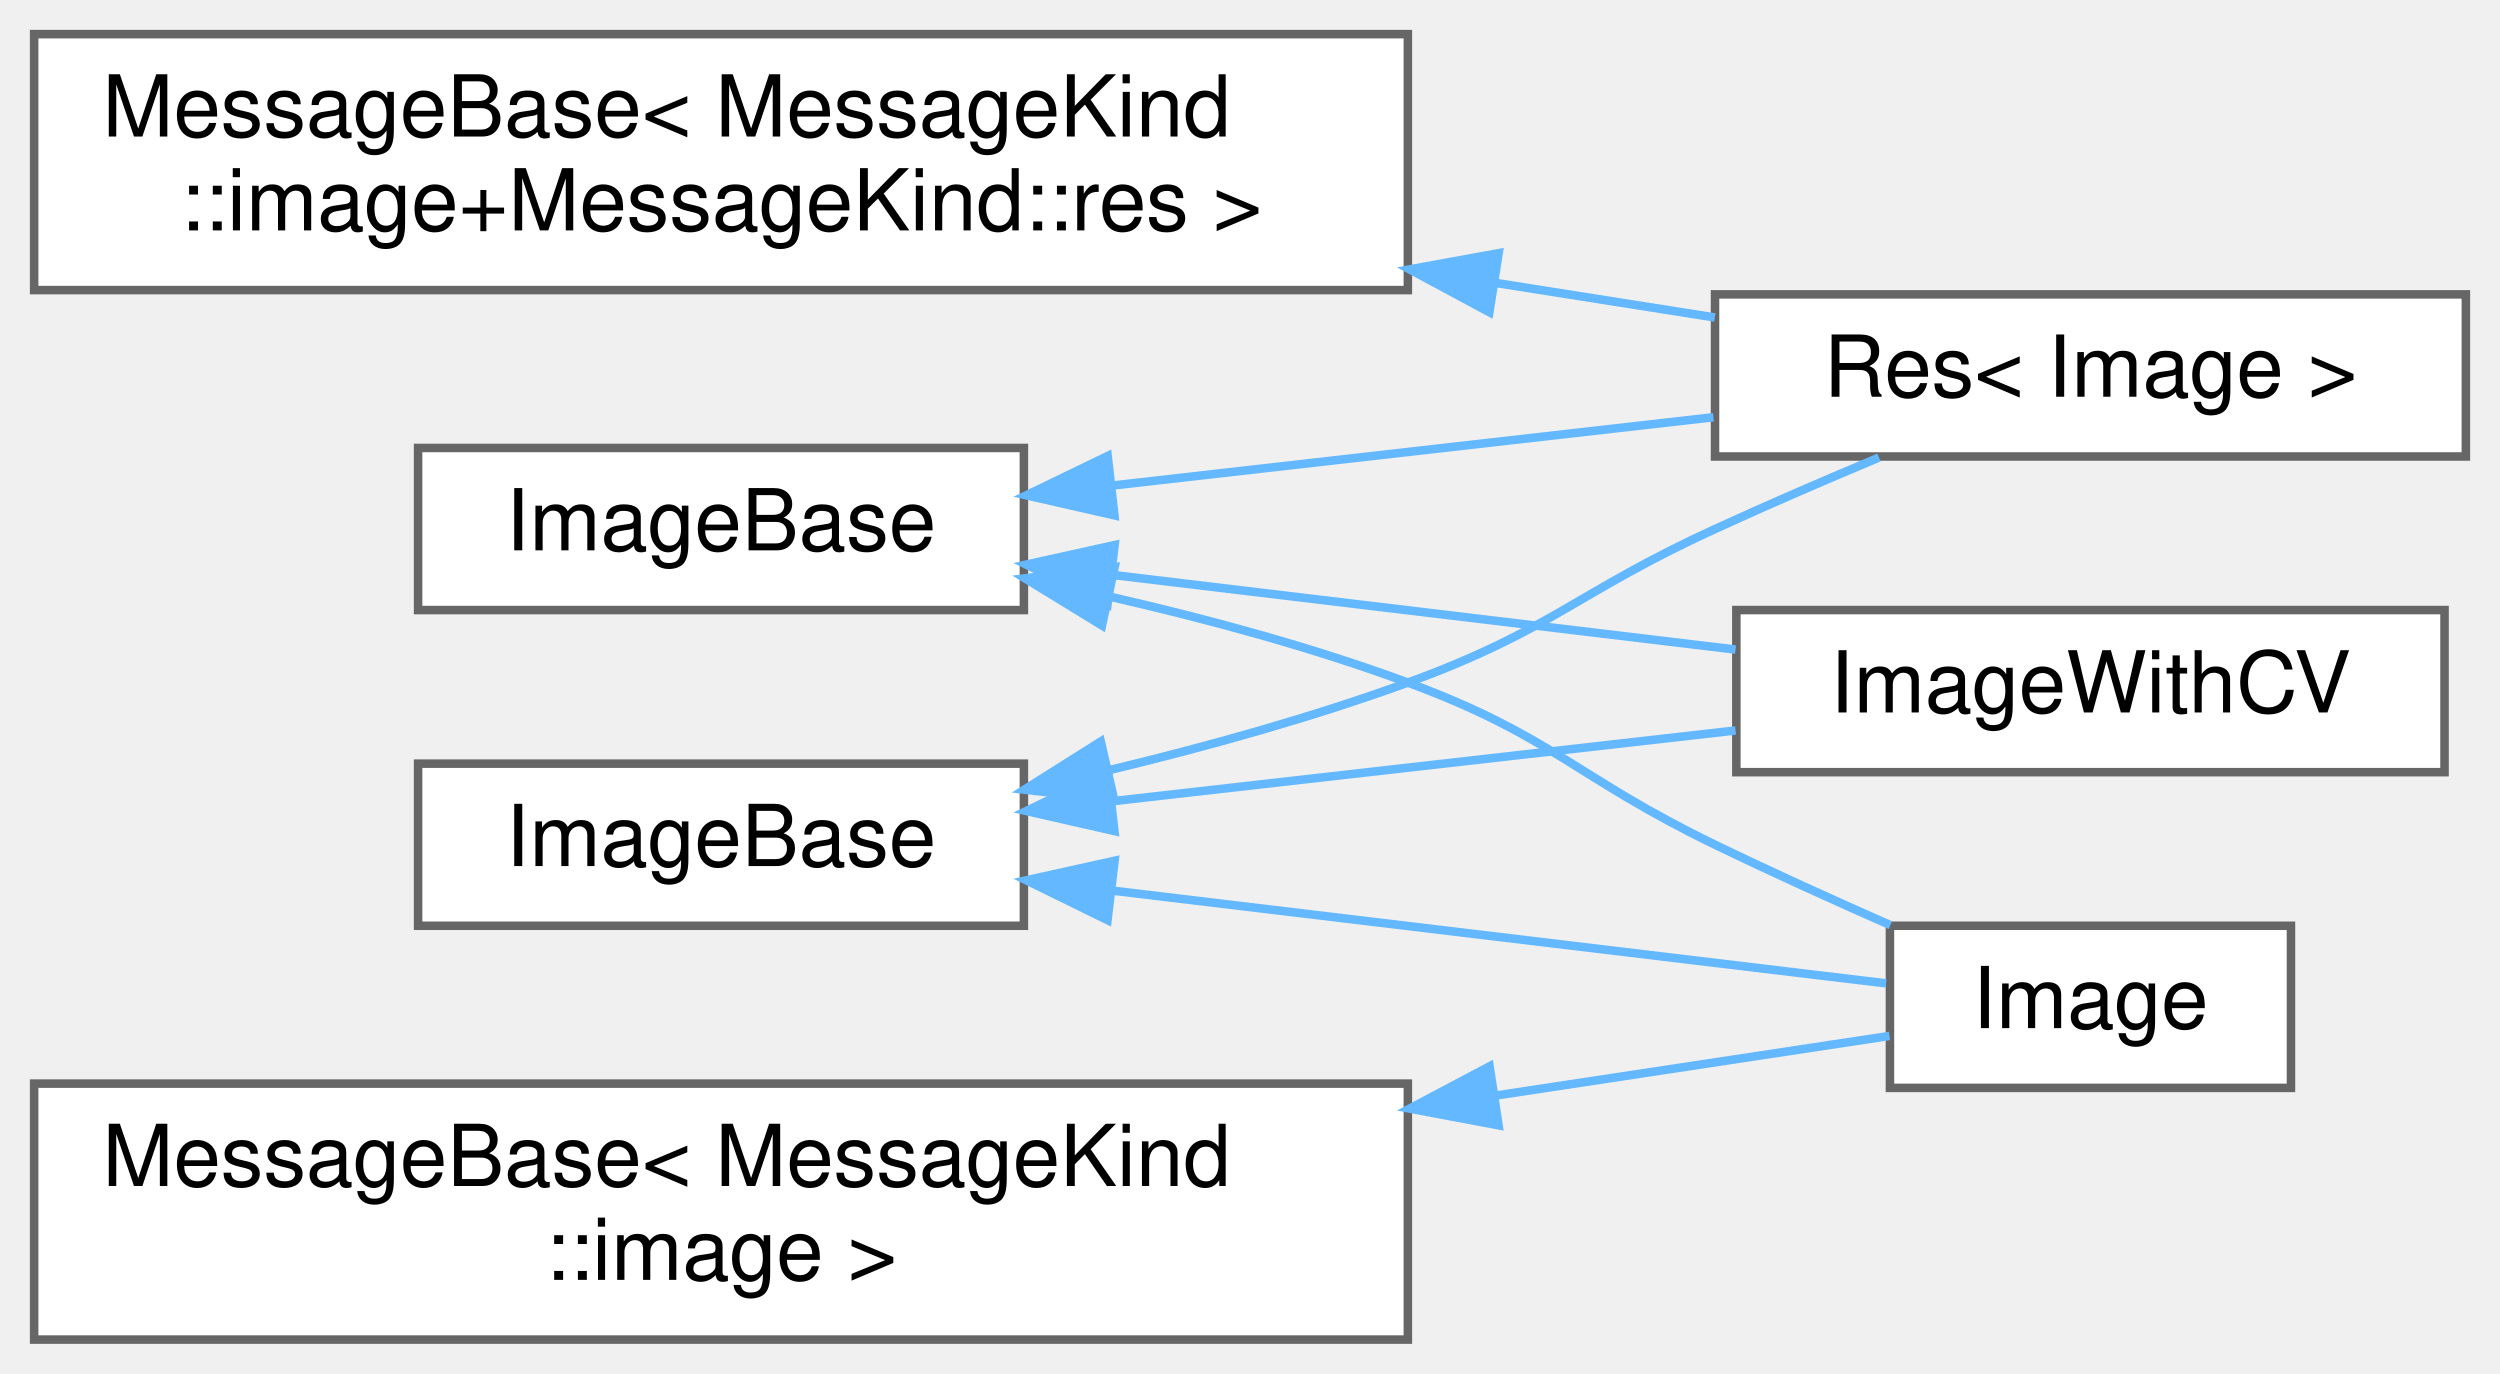
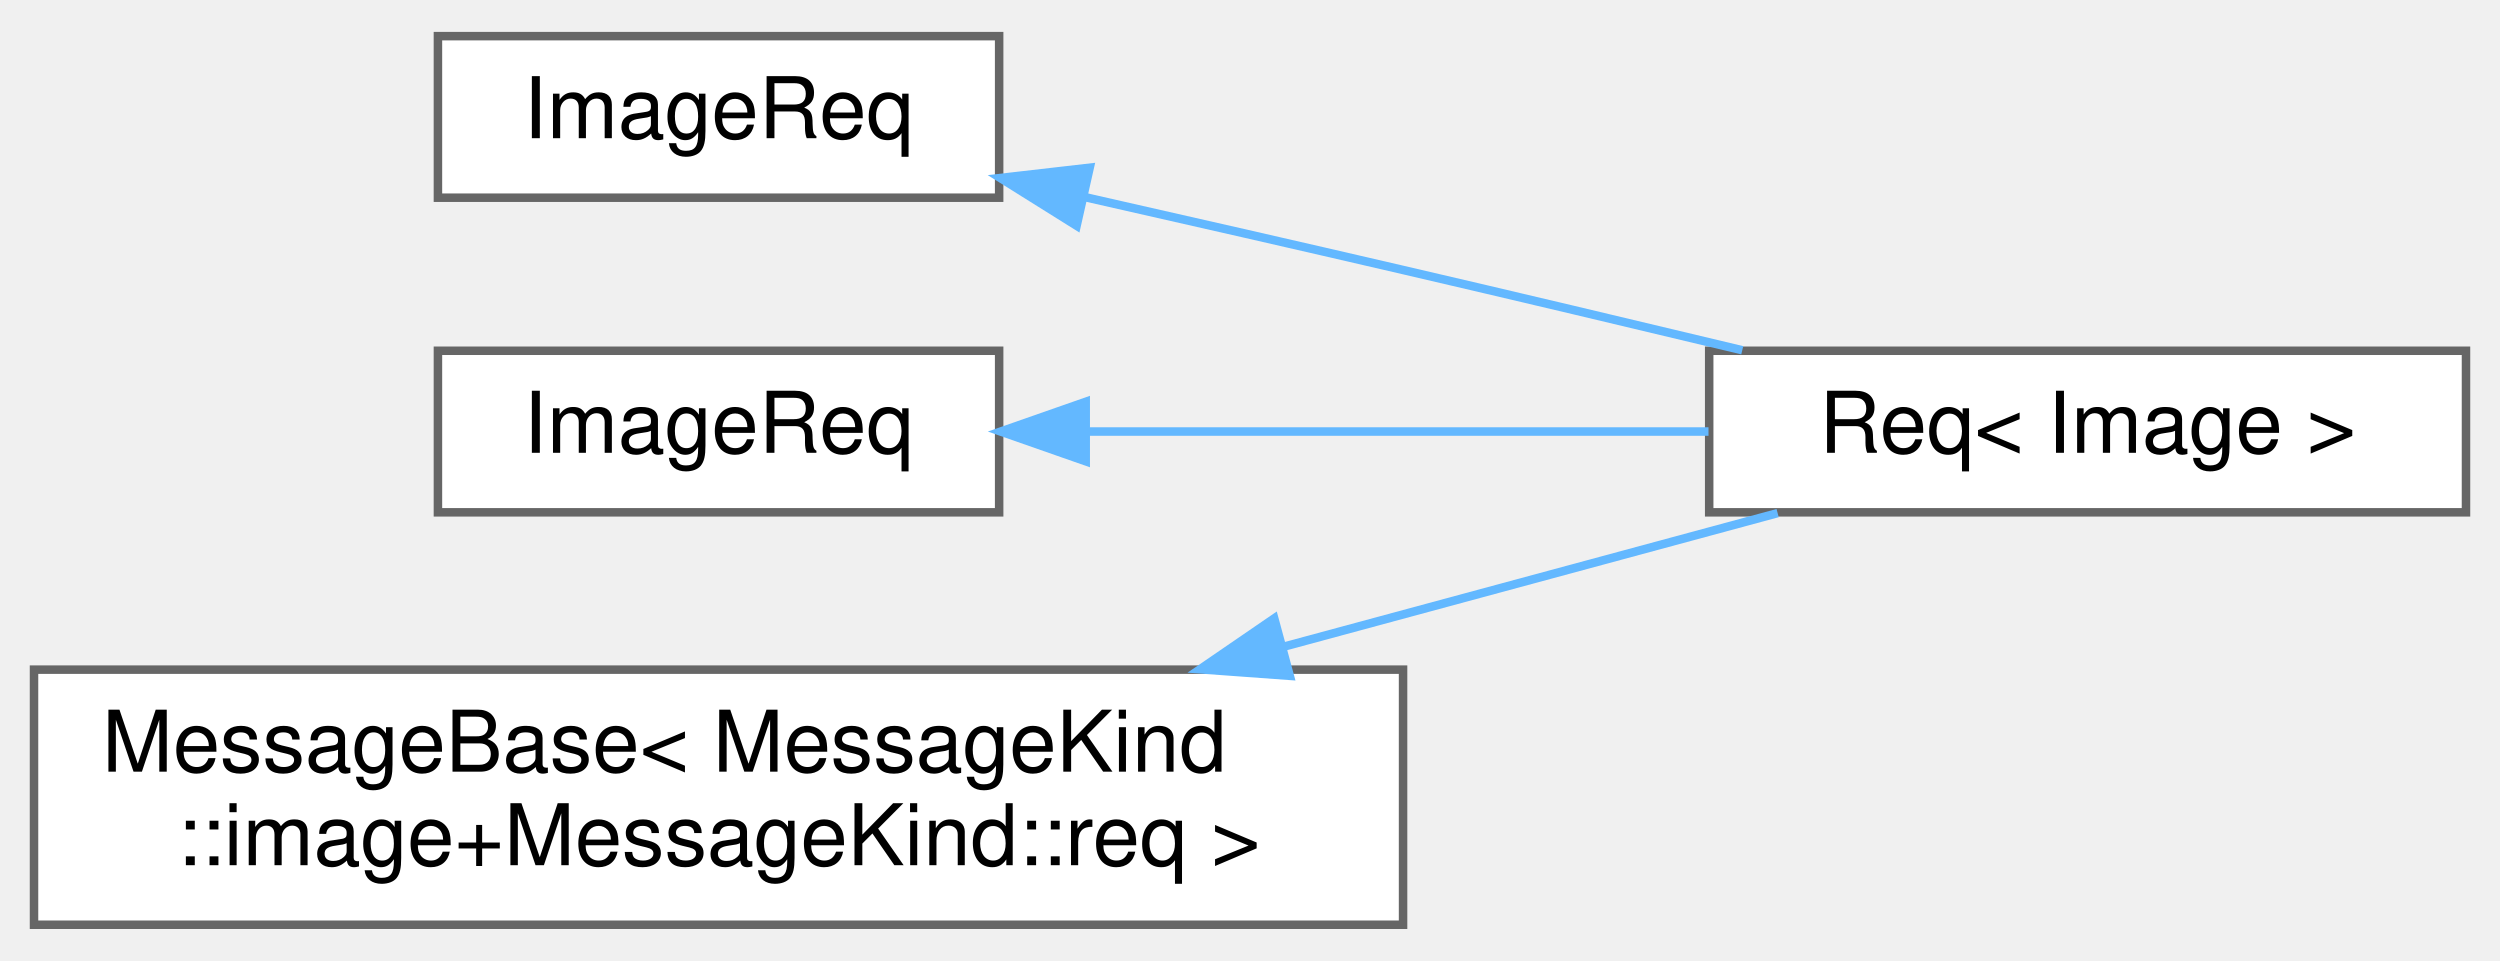
- <svg xmlns="http://www.w3.org/2000/svg" xmlns:xlink="http://www.w3.org/1999/xlink" width="293pt" height="161pt" viewBox="0.00 0.00 293.00 161.00">
-   <g id="graph0" class="graph" transform="scale(1 1) rotate(0) translate(4 157)">
+ <svg xmlns="http://www.w3.org/2000/svg" xmlns:xlink="http://www.w3.org/1999/xlink" width="294pt" height="113pt" viewBox="0.00 0.00 294.00 112.50">
+   <g id="graph0" class="graph" transform="scale(1 1) rotate(0) translate(4 108.5)">
    <g id="Node000000" class="node">
      <g id="a_Node000000">
-         <a xlink:href="classwebcface_1_1Common_1_1ImageBase.html" target="_top" xlink:title="(ver1.3から追加) 画像データ">
-           <polygon fill="white" stroke="#666666" points="116,-104.5 45,-104.5 45,-85.5 116,-85.5 116,-104.5" />
-           <text text-anchor="middle" x="80.5" y="-92.5" font-family="Helvetica,sans-Serif" font-size="10.00">ImageBase</text>
+         <a xlink:href="structwebcface_1_1Common_1_1ImageReq.html" target="_top" xlink:title=" ">
+           <polygon fill="white" stroke="#666666" points="113.5,-104.5 47.5,-104.5 47.5,-85.5 113.5,-85.5 113.5,-104.5" />
+           <text text-anchor="middle" x="80.5" y="-92.5" font-family="Helvetica,sans-Serif" font-size="10.00">ImageReq</text>
        </a>
      </g>
    </g>
    <g id="Node000001" class="node">
      <g id="a_Node000001">
-         <a xlink:href="classwebcface_1_1Common_1_1ImageWithCV.html" target="_top" xlink:title="(ver1.3から追加) 画像データ">
-           <polygon fill="white" stroke="#666666" points="282.5,-85.5 199.5,-85.5 199.5,-66.5 282.5,-66.5 282.5,-85.5" />
-           <text text-anchor="middle" x="241" y="-73.5" font-family="Helvetica,sans-Serif" font-size="10.00">ImageWithCV</text>
+         <a xlink:href="structwebcface_1_1Message_1_1Req_3_01Image_01_4.html" target="_top" xlink:title=" ">
+           <polygon fill="white" stroke="#666666" points="286,-67.5 197,-67.5 197,-48.5 286,-48.5 286,-67.5" />
+           <text text-anchor="middle" x="241.5" y="-55.5" font-family="Helvetica,sans-Serif" font-size="10.00">Req&lt; Image &gt;</text>
        </a>
      </g>
    </g>
-     <g id="edge51_Node000000_Node000001" class="edge">
-       <g id="a_edge51_Node000000_Node000001">
+     <g id="edge59_Node000000_Node000001" class="edge">
+       <g id="a_edge59_Node000000_Node000001">
        <a xlink:title=" ">
-           <path fill="none" stroke="#63b8ff" d="M126.46,-89.61C149.41,-86.86 177.12,-83.54 199.41,-80.87" />
-           <polygon fill="#63b8ff" stroke="#63b8ff" points="125.8,-86.16 116.28,-90.83 126.63,-93.12 125.8,-86.16" />
+           <path fill="none" stroke="#63b8ff" d="M123.49,-85.59C135.6,-82.85 148.83,-79.83 161,-77 173.99,-73.98 188.16,-70.61 200.89,-67.56" />
+           <polygon fill="#63b8ff" stroke="#63b8ff" points="122.61,-82.2 113.63,-87.82 124.15,-89.03 122.61,-82.2" />
+         </a>
+       </g>
+     </g>
+     <g id="Node000002" class="node">
+       <g id="a_Node000002">
+         <a xlink:href="structwebcface_1_1Common_1_1ImageReq.html" target="_top" xlink:title=" ">
+           <polygon fill="white" stroke="#666666" points="113.5,-67.5 47.5,-67.5 47.5,-48.5 113.5,-48.5 113.5,-67.5" />
+           <text text-anchor="middle" x="80.5" y="-55.5" font-family="Helvetica,sans-Serif" font-size="10.00">ImageReq</text>
+         </a>
+       </g>
+     </g>
+     <g id="edge60_Node000002_Node000001" class="edge">
+       <g id="a_edge60_Node000002_Node000001">
+         <a xlink:title=" ">
+           <path fill="none" stroke="#63b8ff" d="M123.97,-58C146.52,-58 174.2,-58 196.92,-58" />
+           <polygon fill="#63b8ff" stroke="#63b8ff" points="123.68,-54.5 113.68,-58 123.68,-61.5 123.68,-54.5" />
        </a>
      </g>
    </g>
    <g id="Node000003" class="node">
      <g id="a_Node000003">
-         <a xlink:href="structwebcface_1_1Message_1_1Image.html" target="_top" xlink:title=" ">
-           <polygon fill="white" stroke="#666666" points="264.5,-48.5 217.5,-48.5 217.5,-29.5 264.5,-29.5 264.5,-48.5" />
-           <text text-anchor="middle" x="241" y="-36.5" font-family="Helvetica,sans-Serif" font-size="10.00">Image</text>
+         <a xlink:href="structwebcface_1_1Message_1_1MessageBase.html" target="_top" xlink:title=" ">
+           <polygon fill="white" stroke="#666666" points="161,-30 0,-30 0,0 161,0 161,-30" />
+           <text text-anchor="start" x="8" y="-18" font-family="Helvetica,sans-Serif" font-size="10.00">MessageBase&lt; MessageKind</text>
+           <text text-anchor="middle" x="80.5" y="-7" font-family="Helvetica,sans-Serif" font-size="10.00">::image+MessageKind::req &gt;</text>
        </a>
      </g>
    </g>
-     <g id="edge52_Node000000_Node000003" class="edge">
-       <g id="a_edge52_Node000000_Node000003">
+     <g id="edge61_Node000003_Node000001" class="edge">
+       <g id="a_edge61_Node000003_Node000001">
        <a xlink:title=" ">
-           <path fill="none" stroke="#63b8ff" d="M126.03,-87.08C137.6,-84.44 149.91,-81.1 161,-77 177.97,-70.73 180.72,-65.88 197,-58 203.61,-54.8 210.89,-51.5 217.55,-48.57" />
-           <polygon fill="#63b8ff" stroke="#63b8ff" points="125.15,-83.69 116.12,-89.22 126.63,-90.53 125.15,-83.69" />
-         </a>
-       </g>
-     </g>
-     <g id="Node000005" class="node">
-       <g id="a_Node000005">
-         <a xlink:href="structwebcface_1_1Message_1_1Res_3_01Image_01_4.html" target="_top" xlink:title=" ">
-           <polygon fill="white" stroke="#666666" points="285,-122.5 197,-122.5 197,-103.5 285,-103.5 285,-122.5" />
-           <text text-anchor="middle" x="241" y="-110.5" font-family="Helvetica,sans-Serif" font-size="10.00">Res&lt; Image &gt;</text>
-         </a>
-       </g>
-     </g>
-     <g id="edge53_Node000000_Node000005" class="edge">
-       <g id="a_edge53_Node000000_Node000005">
-         <a xlink:title=" ">
-           <path fill="none" stroke="#63b8ff" d="M126.41,-100.1C148.48,-102.61 174.97,-105.61 196.81,-108.1" />
-           <polygon fill="#63b8ff" stroke="#63b8ff" points="126.61,-96.6 116.28,-98.95 125.82,-103.56 126.61,-96.6" />
-         </a>
-       </g>
-     </g>
-     <g id="Node000002" class="node">
-       <g id="a_Node000002">
-         <a xlink:href="classwebcface_1_1Common_1_1ImageBase.html" target="_top" xlink:title="(ver1.3から追加) 画像データ">
-           <polygon fill="white" stroke="#666666" points="116,-67.5 45,-67.5 45,-48.5 116,-48.5 116,-67.5" />
-           <text text-anchor="middle" x="80.5" y="-55.5" font-family="Helvetica,sans-Serif" font-size="10.00">ImageBase</text>
-         </a>
-       </g>
-     </g>
-     <g id="edge54_Node000002_Node000001" class="edge">
-       <g id="a_edge54_Node000002_Node000001">
-         <a xlink:title=" ">
-           <path fill="none" stroke="#63b8ff" d="M126.46,-63.11C149.41,-65.71 177.12,-68.86 199.41,-71.39" />
-           <polygon fill="#63b8ff" stroke="#63b8ff" points="126.61,-59.6 116.28,-61.95 125.82,-66.56 126.61,-59.6" />
-         </a>
-       </g>
-     </g>
-     <g id="edge55_Node000002_Node000003" class="edge">
-       <g id="a_edge55_Node000002_Node000003">
-         <a xlink:title=" ">
-           <path fill="none" stroke="#63b8ff" d="M126.37,-52.62C155.93,-49.08 193.4,-44.59 217.05,-41.75" />
-           <polygon fill="#63b8ff" stroke="#63b8ff" points="125.8,-49.16 116.28,-53.83 126.63,-56.12 125.8,-49.16" />
-         </a>
-       </g>
-     </g>
-     <g id="edge56_Node000002_Node000005" class="edge">
-       <g id="a_edge56_Node000002_Node000005">
-         <a xlink:title=" ">
-           <path fill="none" stroke="#63b8ff" d="M125.96,-66.73C137.53,-69.51 149.86,-72.95 161,-77 177.81,-83.12 180.74,-87.54 197,-95 203.18,-97.83 209.93,-100.75 216.22,-103.38" />
-           <polygon fill="#63b8ff" stroke="#63b8ff" points="126.58,-63.28 116.05,-64.45 125.01,-70.1 126.58,-63.28" />
-         </a>
-       </g>
-     </g>
-     <g id="Node000004" class="node">
-       <g id="a_Node000004">
-         <a xlink:href="structwebcface_1_1Message_1_1MessageBase.html" target="_top" xlink:title=" ">
-           <polygon fill="white" stroke="#666666" points="161,-30 0,-30 0,0 161,0 161,-30" />
-           <text text-anchor="start" x="8" y="-18" font-family="Helvetica,sans-Serif" font-size="10.00">MessageBase&lt; MessageKind</text>
-           <text text-anchor="middle" x="80.5" y="-7" font-family="Helvetica,sans-Serif" font-size="10.00">::image &gt;</text>
-         </a>
-       </g>
-     </g>
-     <g id="edge57_Node000004_Node000003" class="edge">
-       <g id="a_edge57_Node000004_Node000003">
-         <a xlink:title=" ">
-           <path fill="none" stroke="#63b8ff" d="M171.35,-28.61C188.49,-31.2 204.95,-33.69 217.45,-35.59" />
-           <polygon fill="#63b8ff" stroke="#63b8ff" points="171.63,-25.11 161.21,-27.07 170.58,-32.03 171.63,-25.11" />
-         </a>
-       </g>
-     </g>
-     <g id="Node000006" class="node">
-       <g id="a_Node000006">
-         <a xlink:href="structwebcface_1_1Message_1_1MessageBase.html" target="_top" xlink:title=" ">
-           <polygon fill="white" stroke="#666666" points="161,-153 0,-153 0,-123 161,-123 161,-153" />
-           <text text-anchor="start" x="8" y="-141" font-family="Helvetica,sans-Serif" font-size="10.00">MessageBase&lt; MessageKind</text>
-           <text text-anchor="middle" x="80.5" y="-130" font-family="Helvetica,sans-Serif" font-size="10.00">::image+MessageKind::res &gt;</text>
-         </a>
-       </g>
-     </g>
-     <g id="edge58_Node000006_Node000005" class="edge">
-       <g id="a_edge58_Node000006_Node000005">
-         <a xlink:title=" ">
-           <path fill="none" stroke="#63b8ff" d="M171.3,-123.84C180.2,-122.43 188.91,-121.06 196.98,-119.79" />
-           <polygon fill="#63b8ff" stroke="#63b8ff" points="170.55,-120.41 161.21,-125.43 171.64,-127.33 170.55,-120.41" />
+           <path fill="none" stroke="#63b8ff" d="M146.78,-32.65C166.71,-38.05 187.89,-43.77 205.05,-48.41" />
+           <polygon fill="#63b8ff" stroke="#63b8ff" points="147.68,-29.27 137.11,-30.04 145.85,-36.03 147.68,-29.27" />
        </a>
      </g>
    </g>
  </g>
</svg>
